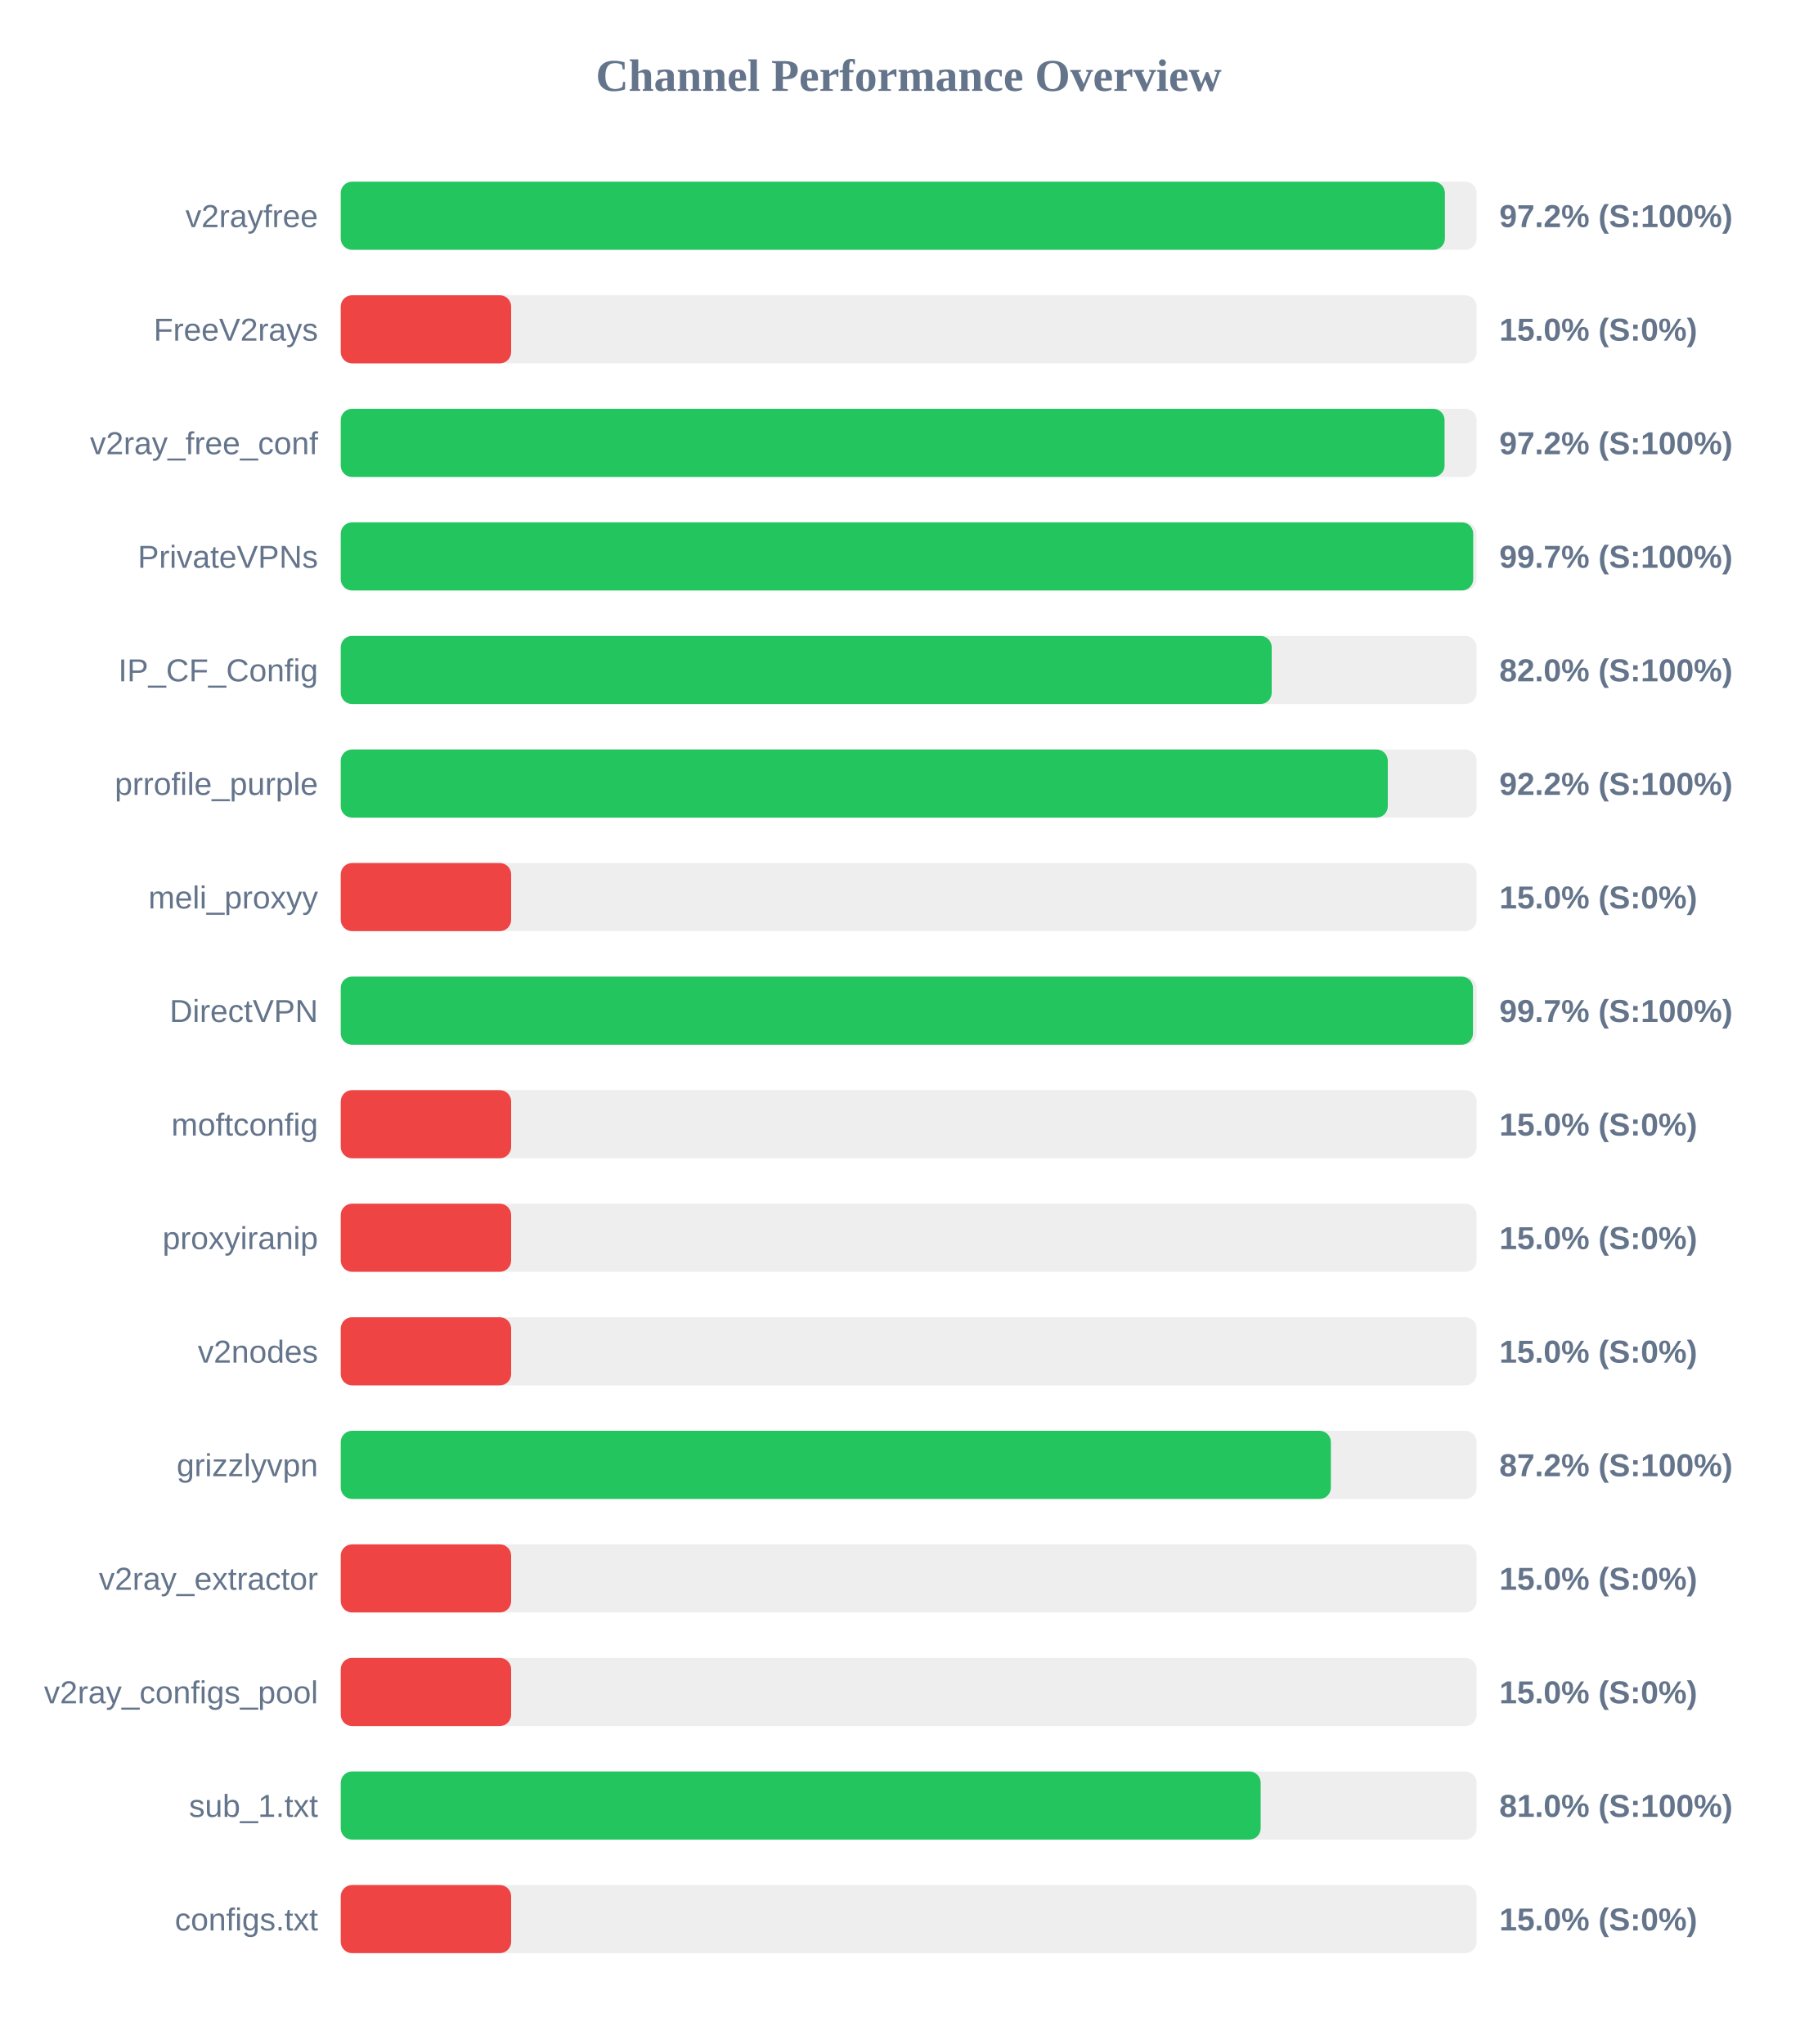
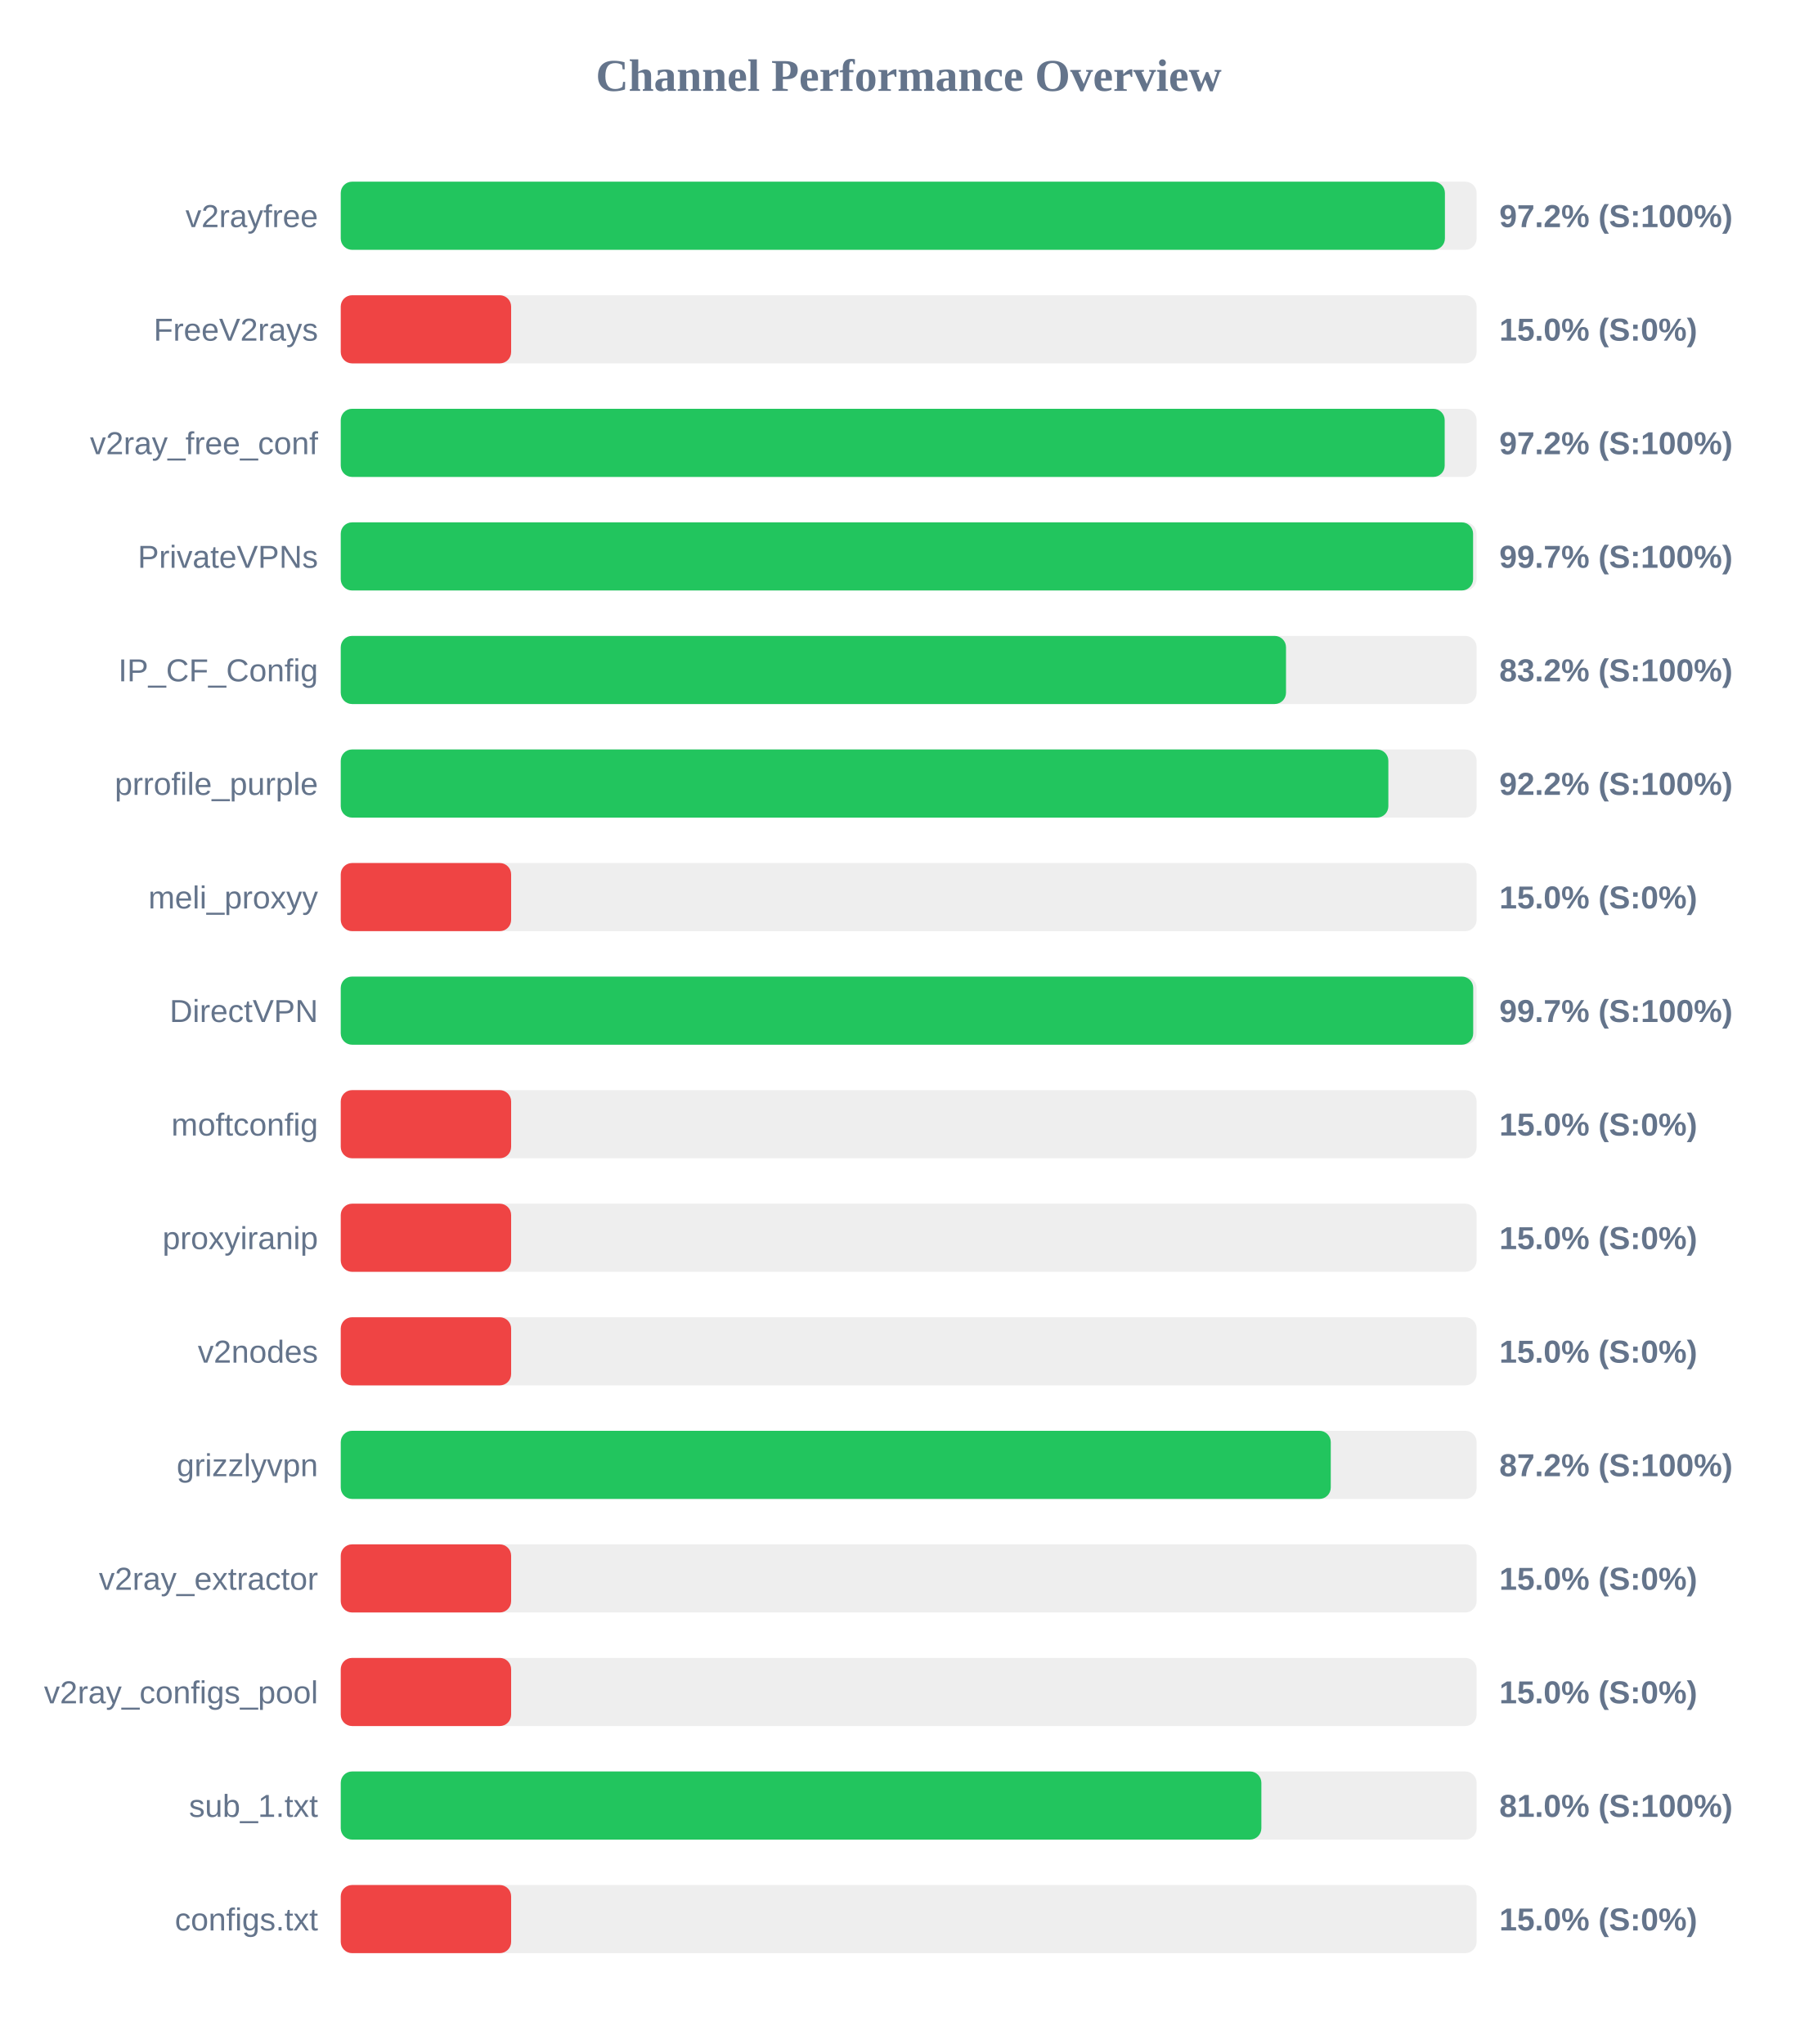
<svg xmlns="http://www.w3.org/2000/svg" width="800" height="900" version="1.1">
  <style>
        .row { font: 14px Arial; fill: #64748b; }
        .score { font: bold 14px Arial; fill: #64748b; }
    </style>
  <text x="400" y="40" text-anchor="middle" font-size="20px" font-weight="bold" fill="#64748b">Channel Performance Overview</text>
  <rect x="150" y="80" width="500" height="30" fill="#eee" rx="5" />
  <rect x="150" y="80" width="486.05" height="30" fill="#22c55e" rx="5" />
  <text x="140" y="100" text-anchor="end" class="row">v2rayfree</text>
  <text x="660" y="100" text-anchor="start" class="score">97.2% (S:100%)</text>
  <rect x="150" y="130" width="500" height="30" fill="#eee" rx="5" />
  <rect x="150" y="130" width="75.0" height="30" fill="#ef4444" rx="5" />
  <text x="140" y="150" text-anchor="end" class="row">FreeV2rays</text>
  <text x="660" y="150" text-anchor="start" class="score">15.0% (S:0%)</text>
  <rect x="150" y="180" width="500" height="30" fill="#eee" rx="5" />
-   <rect x="150" y="180" width="485.9" height="30" fill="#22c55e" rx="5" />
+   <rect x="150" y="180" width="485.95" height="30" fill="#22c55e" rx="5" />
  <text x="140" y="200" text-anchor="end" class="row">v2ray_free_conf</text>
  <text x="660" y="200" text-anchor="start" class="score">97.2% (S:100%)</text>
  <rect x="150" y="230" width="500" height="30" fill="#eee" rx="5" />
-   <rect x="150" y="230" width="498.5" height="30" fill="#22c55e" rx="5" />
+   <rect x="150" y="230" width="498.45" height="30" fill="#22c55e" rx="5" />
  <text x="140" y="250" text-anchor="end" class="row">PrivateVPNs</text>
  <text x="660" y="250" text-anchor="start" class="score">99.7% (S:100%)</text>
  <rect x="150" y="280" width="500" height="30" fill="#eee" rx="5" />
-   <rect x="150" y="280" width="409.8" height="30" fill="#22c55e" rx="5" />
+   <rect x="150" y="280" width="416.1" height="30" fill="#22c55e" rx="5" />
  <text x="140" y="300" text-anchor="end" class="row">IP_CF_Config</text>
-   <text x="660" y="300" text-anchor="start" class="score">82.0% (S:100%)</text>
+   <text x="660" y="300" text-anchor="start" class="score">83.2% (S:100%)</text>
  <rect x="150" y="330" width="500" height="30" fill="#eee" rx="5" />
-   <rect x="150" y="330" width="460.9" height="30" fill="#22c55e" rx="5" />
+   <rect x="150" y="330" width="461.15" height="30" fill="#22c55e" rx="5" />
  <text x="140" y="350" text-anchor="end" class="row">prrofile_purple</text>
  <text x="660" y="350" text-anchor="start" class="score">92.2% (S:100%)</text>
  <rect x="150" y="380" width="500" height="30" fill="#eee" rx="5" />
  <rect x="150" y="380" width="75.0" height="30" fill="#ef4444" rx="5" />
  <text x="140" y="400" text-anchor="end" class="row">meli_proxyy</text>
  <text x="660" y="400" text-anchor="start" class="score">15.0% (S:0%)</text>
  <rect x="150" y="430" width="500" height="30" fill="#eee" rx="5" />
-   <rect x="150" y="430" width="498.4" height="30" fill="#22c55e" rx="5" />
+   <rect x="150" y="430" width="498.5" height="30" fill="#22c55e" rx="5" />
  <text x="140" y="450" text-anchor="end" class="row">DirectVPN</text>
  <text x="660" y="450" text-anchor="start" class="score">99.7% (S:100%)</text>
  <rect x="150" y="480" width="500" height="30" fill="#eee" rx="5" />
  <rect x="150" y="480" width="75.0" height="30" fill="#ef4444" rx="5" />
  <text x="140" y="500" text-anchor="end" class="row">moftconfig</text>
  <text x="660" y="500" text-anchor="start" class="score">15.0% (S:0%)</text>
  <rect x="150" y="530" width="500" height="30" fill="#eee" rx="5" />
  <rect x="150" y="530" width="75.0" height="30" fill="#ef4444" rx="5" />
  <text x="140" y="550" text-anchor="end" class="row">proxyiranip</text>
  <text x="660" y="550" text-anchor="start" class="score">15.0% (S:0%)</text>
  <rect x="150" y="580" width="500" height="30" fill="#eee" rx="5" />
  <rect x="150" y="580" width="75.0" height="30" fill="#ef4444" rx="5" />
  <text x="140" y="600" text-anchor="end" class="row">v2nodes</text>
  <text x="660" y="600" text-anchor="start" class="score">15.0% (S:0%)</text>
  <rect x="150" y="630" width="500" height="30" fill="#eee" rx="5" />
-   <rect x="150" y="630" width="435.85" height="30" fill="#22c55e" rx="5" />
+   <rect x="150" y="630" width="435.8" height="30" fill="#22c55e" rx="5" />
  <text x="140" y="650" text-anchor="end" class="row">grizzlyvpn</text>
  <text x="660" y="650" text-anchor="start" class="score">87.2% (S:100%)</text>
  <rect x="150" y="680" width="500" height="30" fill="#eee" rx="5" />
  <rect x="150" y="680" width="75.0" height="30" fill="#ef4444" rx="5" />
  <text x="140" y="700" text-anchor="end" class="row">v2ray_extractor</text>
  <text x="660" y="700" text-anchor="start" class="score">15.0% (S:0%)</text>
  <rect x="150" y="730" width="500" height="30" fill="#eee" rx="5" />
  <rect x="150" y="730" width="75.0" height="30" fill="#ef4444" rx="5" />
  <text x="140" y="750" text-anchor="end" class="row">v2ray_configs_pool</text>
  <text x="660" y="750" text-anchor="start" class="score">15.0% (S:0%)</text>
  <rect x="150" y="780" width="500" height="30" fill="#eee" rx="5" />
-   <rect x="150" y="780" width="404.95" height="30" fill="#22c55e" rx="5" />
+   <rect x="150" y="780" width="405.25" height="30" fill="#22c55e" rx="5" />
  <text x="140" y="800" text-anchor="end" class="row">sub_1.txt</text>
  <text x="660" y="800" text-anchor="start" class="score">81.0% (S:100%)</text>
  <rect x="150" y="830" width="500" height="30" fill="#eee" rx="5" />
  <rect x="150" y="830" width="75.0" height="30" fill="#ef4444" rx="5" />
  <text x="140" y="850" text-anchor="end" class="row">configs.txt</text>
  <text x="660" y="850" text-anchor="start" class="score">15.0% (S:0%)</text>
</svg>
